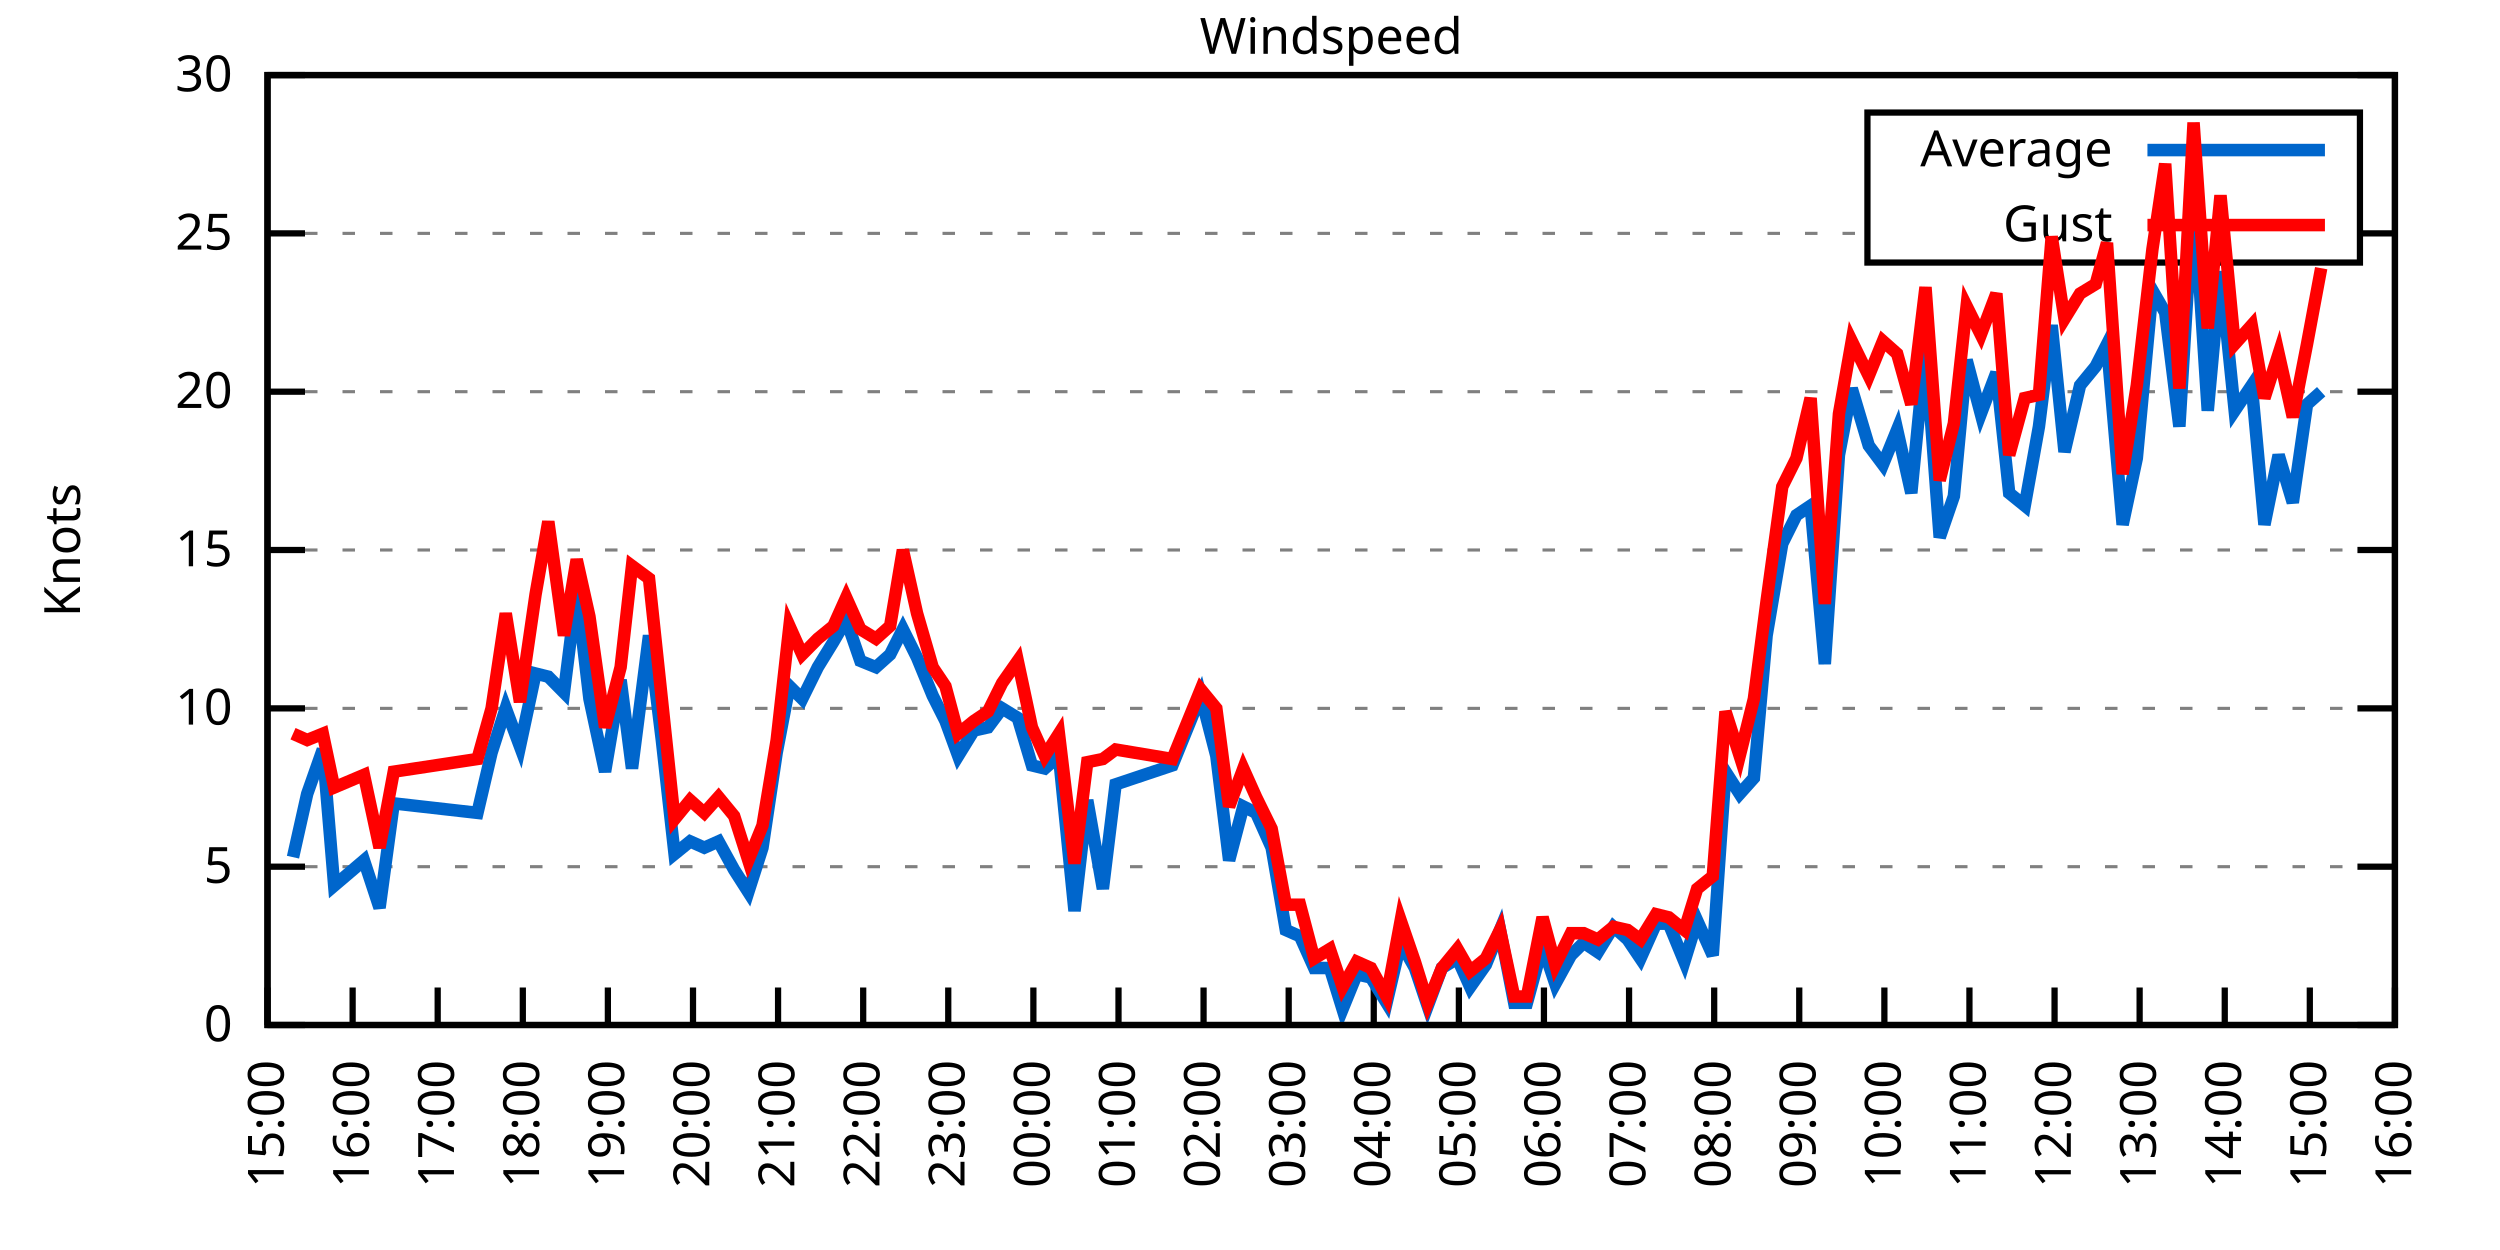
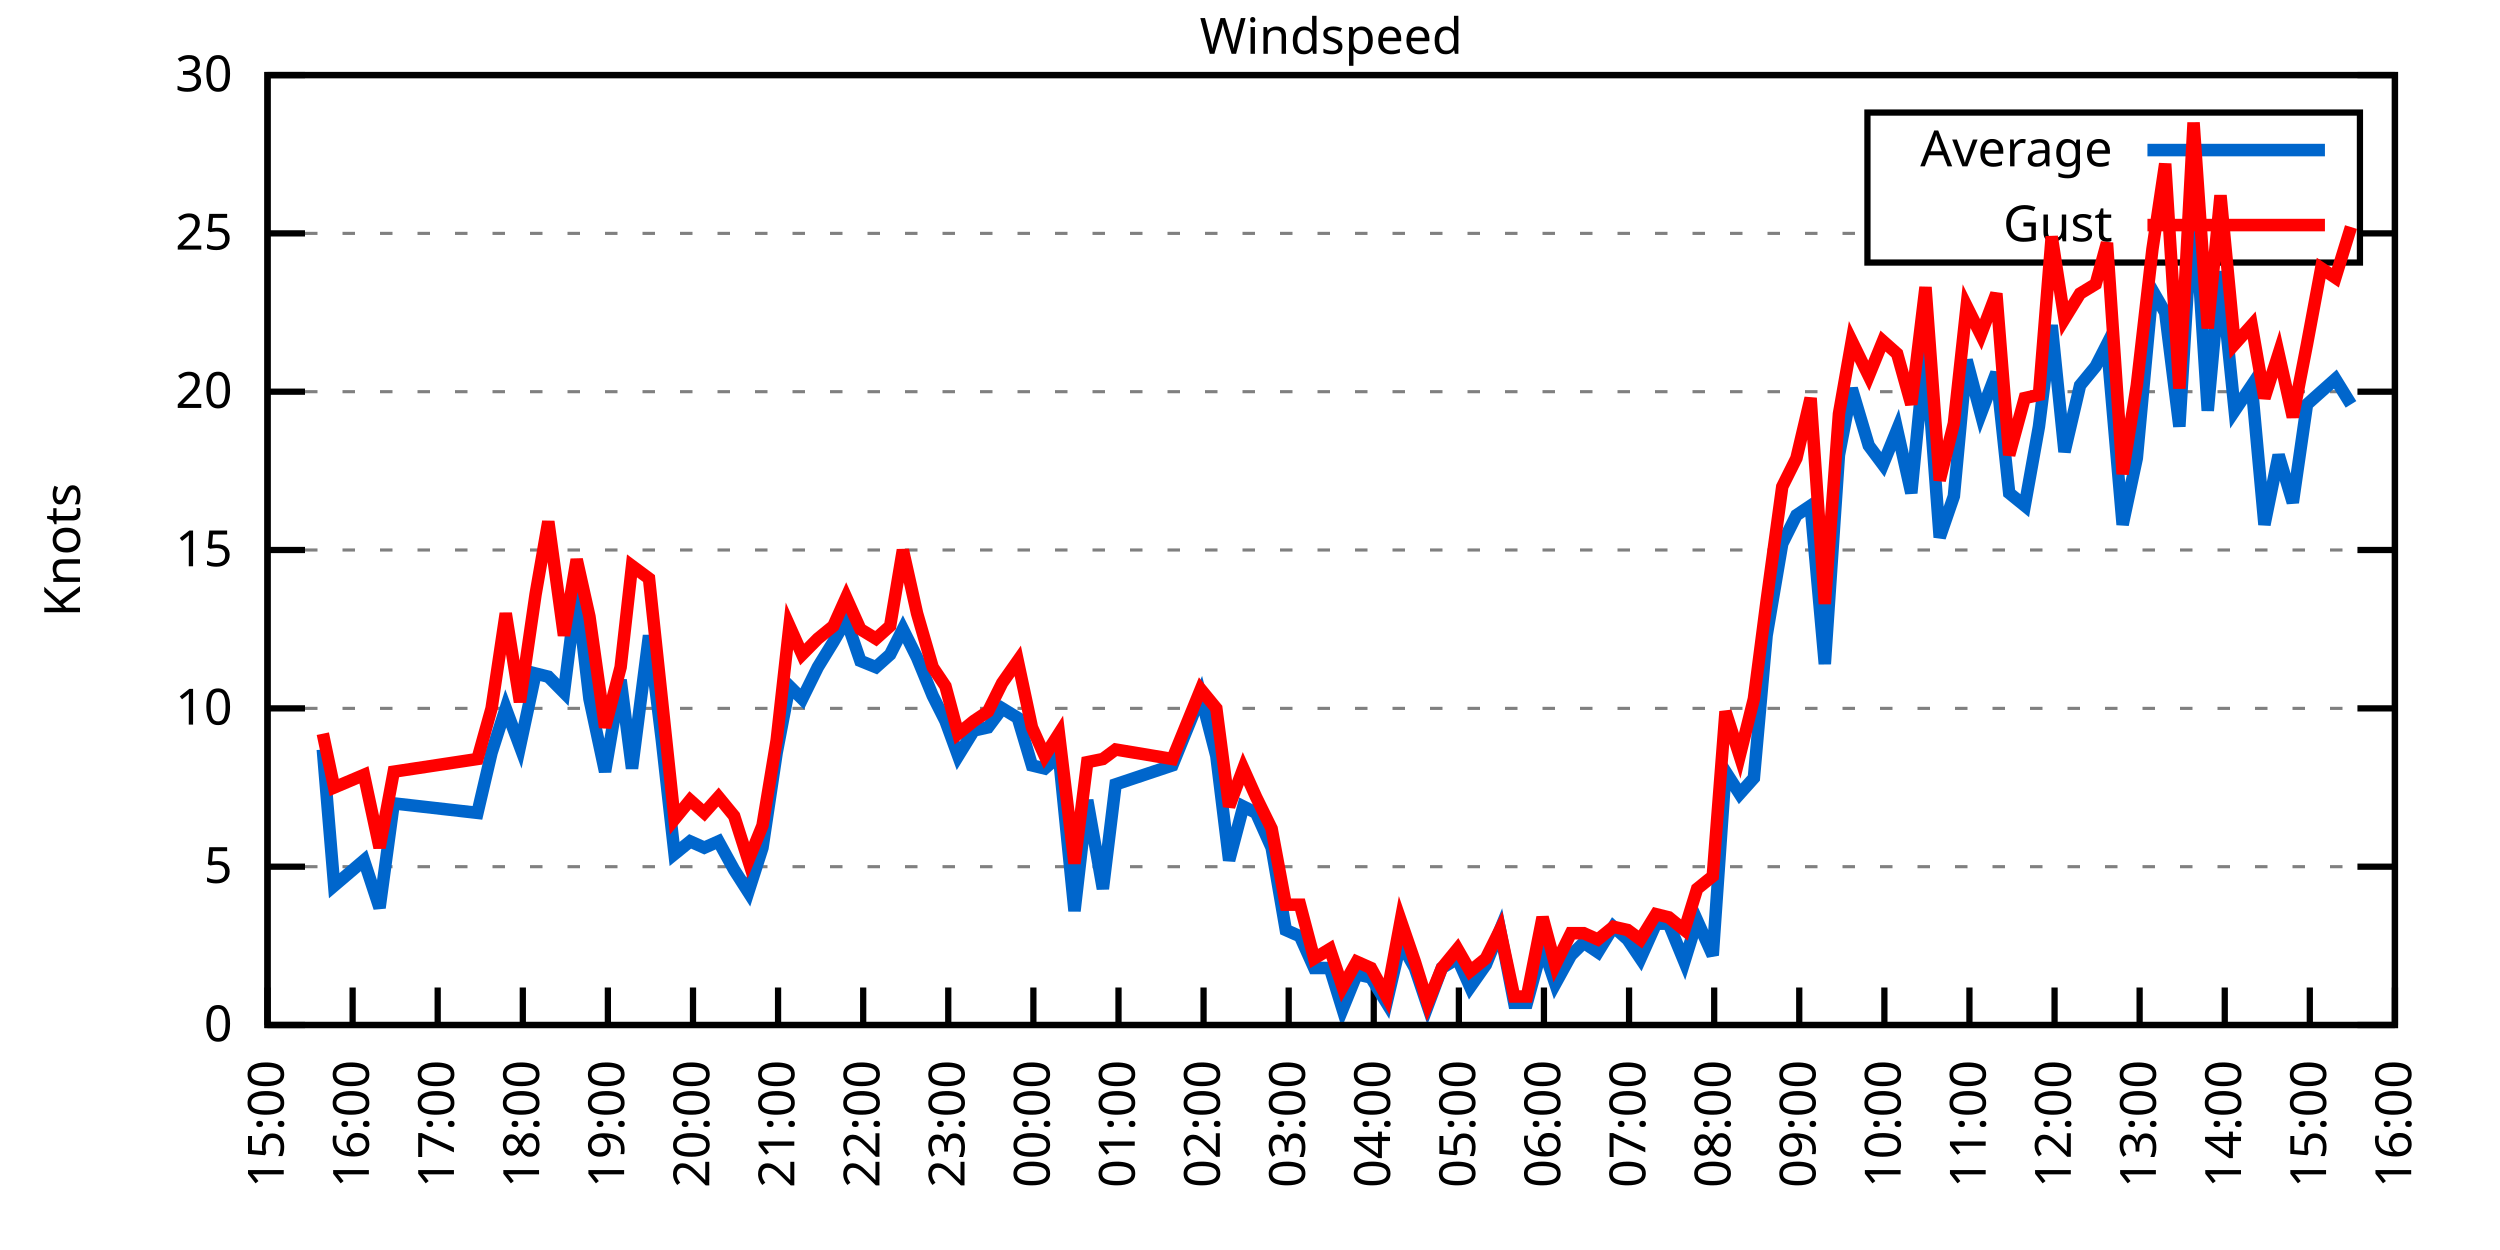
<svg xmlns="http://www.w3.org/2000/svg" xmlns:xlink="http://www.w3.org/1999/xlink" width="400" height="200" viewBox="0 0 400 200">
  <g id="gnuplot_canvas">
    <rect x="0" y="0" width="400" height="200" fill="none" />
    <defs>
      <circle id="gpDot" r="0.5" stroke-width="0.5" stroke="currentColor" />
      <path id="gpPt0" stroke-width="0.333" stroke="currentColor" d="M-1,0 h2 M0,-1 v2" />
      <path id="gpPt1" stroke-width="0.333" stroke="currentColor" d="M-1,-1 L1,1 M1,-1 L-1,1" />
      <path id="gpPt2" stroke-width="0.333" stroke="currentColor" d="M-1,0 L1,0 M0,-1 L0,1 M-1,-1 L1,1 M-1,1 L1,-1" />
      <rect id="gpPt3" stroke-width="0.333" stroke="currentColor" x="-1" y="-1" width="2" height="2" />
      <rect id="gpPt4" stroke-width="0.333" stroke="currentColor" fill="currentColor" x="-1" y="-1" width="2" height="2" />
      <circle id="gpPt5" stroke-width="0.333" stroke="currentColor" cx="0" cy="0" r="1" />
      <use xlink:href="#gpPt5" id="gpPt6" fill="currentColor" stroke="none" />
      <path id="gpPt7" stroke-width="0.333" stroke="currentColor" d="M0,-1.33 L-1.33,0.67 L1.33,0.67 z" />
      <use xlink:href="#gpPt7" id="gpPt8" fill="currentColor" stroke="none" />
      <use xlink:href="#gpPt7" id="gpPt9" stroke="currentColor" transform="rotate(180)" />
      <use xlink:href="#gpPt9" id="gpPt10" fill="currentColor" stroke="none" />
      <use xlink:href="#gpPt3" id="gpPt11" stroke="currentColor" transform="rotate(45)" />
      <use xlink:href="#gpPt11" id="gpPt12" fill="currentColor" stroke="none" />
      <path id="gpPt13" stroke-width="0.333" stroke="currentColor" d="M0,1.330 L1.265,0.411 L0.782,-1.067 L-0.782,-1.076 L-1.265,0.411 z" />
      <use xlink:href="#gpPt13" id="gpPt14" fill="currentColor" stroke="none" />
      <filter id="textbox" filterUnits="objectBoundingBox" x="0" y="0" height="1" width="1">
        <feFlood flood-color="white" flood-opacity="1" result="bgnd" />
        <feComposite in="SourceGraphic" in2="bgnd" operator="atop" />
      </filter>
      <filter id="greybox" filterUnits="objectBoundingBox" x="0" y="0" height="1" width="1">
        <feFlood flood-color="lightgrey" flood-opacity="1" result="grey" />
        <feComposite in="SourceGraphic" in2="grey" operator="atop" />
      </filter>
    </defs>
    <g fill="none" color="white" stroke="currentColor" stroke-width="1.00" stroke-linecap="butt" stroke-linejoin="miter">
</g>
    <g fill="none" color="black" stroke="currentColor" stroke-width="1.00" stroke-linecap="butt" stroke-linejoin="miter">
      <g stroke="none" shape-rendering="crispEdges">
        <polygon fill="rgb(255, 255, 255)" points="42.80,164.00 383.18,164.00 383.18,12.02 42.80,12.02 " />
      </g>
    </g>
    <g fill="none" color="black" stroke="currentColor" stroke-width="1.00" stroke-linecap="butt" stroke-linejoin="miter">
</g>
    <g fill="none" color="black" stroke="black" stroke-width="0.50" stroke-linecap="butt" stroke-linejoin="miter">
</g>
    <g fill="none" color="gray" stroke="currentColor" stroke-width="0.50" stroke-linecap="butt" stroke-linejoin="miter">
      <path stroke="gray" stroke-dasharray="2,4" class="gridline" d="M42.80,164.00 L383.19,164.00  " />
    </g>
    <g fill="none" color="gray" stroke="gray" stroke-width="1.00" stroke-linecap="butt" stroke-linejoin="miter">
</g>
    <g fill="none" color="black" stroke="currentColor" stroke-width="1.00" stroke-linecap="butt" stroke-linejoin="miter">
      <path stroke="black" d="M42.80,164.00 L48.80,164.00 M383.19,164.00 L377.19,164.00  " />
      <g transform="translate(37.20,166.60)" stroke="none" fill="black" font-family="Sans" font-size="8.00" text-anchor="end">
        <text>
          <tspan font-family="Sans"> 0</tspan>
        </text>
      </g>
    </g>
    <g fill="none" color="black" stroke="currentColor" stroke-width="1.00" stroke-linecap="butt" stroke-linejoin="miter">
</g>
    <g fill="none" color="black" stroke="black" stroke-width="0.50" stroke-linecap="butt" stroke-linejoin="miter">
</g>
    <g fill="none" color="gray" stroke="currentColor" stroke-width="0.50" stroke-linecap="butt" stroke-linejoin="miter">
      <path stroke="gray" stroke-dasharray="2,4" class="gridline" d="M42.80,138.67 L383.19,138.67  " />
    </g>
    <g fill="none" color="gray" stroke="gray" stroke-width="1.00" stroke-linecap="butt" stroke-linejoin="miter">
</g>
    <g fill="none" color="black" stroke="currentColor" stroke-width="1.00" stroke-linecap="butt" stroke-linejoin="miter">
      <path stroke="black" d="M42.80,138.67 L48.80,138.67 M383.19,138.67 L377.19,138.67  " />
      <g transform="translate(37.20,141.27)" stroke="none" fill="black" font-family="Sans" font-size="8.00" text-anchor="end">
        <text>
          <tspan font-family="Sans"> 5</tspan>
        </text>
      </g>
    </g>
    <g fill="none" color="black" stroke="currentColor" stroke-width="1.00" stroke-linecap="butt" stroke-linejoin="miter">
</g>
    <g fill="none" color="black" stroke="black" stroke-width="0.50" stroke-linecap="butt" stroke-linejoin="miter">
</g>
    <g fill="none" color="gray" stroke="currentColor" stroke-width="0.50" stroke-linecap="butt" stroke-linejoin="miter">
      <path stroke="gray" stroke-dasharray="2,4" class="gridline" d="M42.80,113.34 L383.19,113.34  " />
    </g>
    <g fill="none" color="gray" stroke="gray" stroke-width="1.00" stroke-linecap="butt" stroke-linejoin="miter">
</g>
    <g fill="none" color="black" stroke="currentColor" stroke-width="1.00" stroke-linecap="butt" stroke-linejoin="miter">
      <path stroke="black" d="M42.80,113.34 L48.80,113.34 M383.19,113.34 L377.19,113.34  " />
      <g transform="translate(37.20,115.94)" stroke="none" fill="black" font-family="Sans" font-size="8.00" text-anchor="end">
        <text>
          <tspan font-family="Sans"> 10</tspan>
        </text>
      </g>
    </g>
    <g fill="none" color="black" stroke="currentColor" stroke-width="1.00" stroke-linecap="butt" stroke-linejoin="miter">
</g>
    <g fill="none" color="black" stroke="black" stroke-width="0.50" stroke-linecap="butt" stroke-linejoin="miter">
</g>
    <g fill="none" color="gray" stroke="currentColor" stroke-width="0.50" stroke-linecap="butt" stroke-linejoin="miter">
      <path stroke="gray" stroke-dasharray="2,4" class="gridline" d="M42.80,88.00 L383.19,88.00  " />
    </g>
    <g fill="none" color="gray" stroke="gray" stroke-width="1.00" stroke-linecap="butt" stroke-linejoin="miter">
</g>
    <g fill="none" color="black" stroke="currentColor" stroke-width="1.00" stroke-linecap="butt" stroke-linejoin="miter">
      <path stroke="black" d="M42.80,88.00 L48.80,88.00 M383.19,88.00 L377.19,88.00  " />
      <g transform="translate(37.20,90.60)" stroke="none" fill="black" font-family="Sans" font-size="8.00" text-anchor="end">
        <text>
          <tspan font-family="Sans"> 15</tspan>
        </text>
      </g>
    </g>
    <g fill="none" color="black" stroke="currentColor" stroke-width="1.00" stroke-linecap="butt" stroke-linejoin="miter">
</g>
    <g fill="none" color="black" stroke="black" stroke-width="0.50" stroke-linecap="butt" stroke-linejoin="miter">
</g>
    <g fill="none" color="gray" stroke="currentColor" stroke-width="0.50" stroke-linecap="butt" stroke-linejoin="miter">
      <path stroke="gray" stroke-dasharray="2,4" class="gridline" d="M42.80,62.67 L383.19,62.67  " />
    </g>
    <g fill="none" color="gray" stroke="gray" stroke-width="1.00" stroke-linecap="butt" stroke-linejoin="miter">
</g>
    <g fill="none" color="black" stroke="currentColor" stroke-width="1.00" stroke-linecap="butt" stroke-linejoin="miter">
      <path stroke="black" d="M42.80,62.67 L48.80,62.67 M383.19,62.67 L377.19,62.67  " />
      <g transform="translate(37.20,65.27)" stroke="none" fill="black" font-family="Sans" font-size="8.00" text-anchor="end">
        <text>
          <tspan font-family="Sans"> 20</tspan>
        </text>
      </g>
    </g>
    <g fill="none" color="black" stroke="currentColor" stroke-width="1.00" stroke-linecap="butt" stroke-linejoin="miter">
</g>
    <g fill="none" color="black" stroke="black" stroke-width="0.50" stroke-linecap="butt" stroke-linejoin="miter">
</g>
    <g fill="none" color="gray" stroke="currentColor" stroke-width="0.50" stroke-linecap="butt" stroke-linejoin="miter">
      <path stroke="gray" stroke-dasharray="2,4" class="gridline" d="M42.80,37.34 L298.79,37.34 M377.59,37.34 L383.19,37.34  " />
    </g>
    <g fill="none" color="gray" stroke="gray" stroke-width="1.00" stroke-linecap="butt" stroke-linejoin="miter">
</g>
    <g fill="none" color="black" stroke="currentColor" stroke-width="1.00" stroke-linecap="butt" stroke-linejoin="miter">
      <path stroke="black" d="M42.80,37.34 L48.80,37.34 M383.19,37.34 L377.19,37.34  " />
      <g transform="translate(37.20,39.94)" stroke="none" fill="black" font-family="Sans" font-size="8.00" text-anchor="end">
        <text>
          <tspan font-family="Sans"> 25</tspan>
        </text>
      </g>
    </g>
    <g fill="none" color="black" stroke="currentColor" stroke-width="1.00" stroke-linecap="butt" stroke-linejoin="miter">
</g>
    <g fill="none" color="black" stroke="black" stroke-width="0.50" stroke-linecap="butt" stroke-linejoin="miter">
</g>
    <g fill="none" color="gray" stroke="currentColor" stroke-width="0.50" stroke-linecap="butt" stroke-linejoin="miter">
      <path stroke="gray" stroke-dasharray="2,4" class="gridline" d="M42.80,12.01 L383.19,12.01  " />
    </g>
    <g fill="none" color="gray" stroke="gray" stroke-width="1.00" stroke-linecap="butt" stroke-linejoin="miter">
</g>
    <g fill="none" color="black" stroke="currentColor" stroke-width="1.00" stroke-linecap="butt" stroke-linejoin="miter">
      <path stroke="black" d="M42.80,12.01 L48.80,12.01 M383.19,12.01 L377.19,12.01  " />
      <g transform="translate(37.20,14.61)" stroke="none" fill="black" font-family="Sans" font-size="8.00" text-anchor="end">
        <text>
          <tspan font-family="Sans"> 30</tspan>
        </text>
      </g>
    </g>
    <g fill="none" color="black" stroke="currentColor" stroke-width="1.00" stroke-linecap="butt" stroke-linejoin="miter">
      <path stroke="black" d="M42.80,164.00 L42.80,158.00  " />
      <g transform="translate(45.40,169.60) rotate(270.00)" stroke="none" fill="black" font-family="Sans" font-size="8.00" text-anchor="end">
        <text>
          <tspan font-family="Sans">15:00</tspan>
        </text>
      </g>
    </g>
    <g fill="none" color="black" stroke="currentColor" stroke-width="1.00" stroke-linecap="butt" stroke-linejoin="miter">
      <path stroke="black" d="M56.42,164.00 L56.42,158.00  " />
      <g transform="translate(59.02,169.60) rotate(270.00)" stroke="none" fill="black" font-family="Sans" font-size="8.00" text-anchor="end">
        <text>
          <tspan font-family="Sans">16:00</tspan>
        </text>
      </g>
    </g>
    <g fill="none" color="black" stroke="currentColor" stroke-width="1.00" stroke-linecap="butt" stroke-linejoin="miter">
      <path stroke="black" d="M70.03,164.00 L70.03,158.00  " />
      <g transform="translate(72.63,169.60) rotate(270.00)" stroke="none" fill="black" font-family="Sans" font-size="8.00" text-anchor="end">
        <text>
          <tspan font-family="Sans">17:00</tspan>
        </text>
      </g>
    </g>
    <g fill="none" color="black" stroke="currentColor" stroke-width="1.00" stroke-linecap="butt" stroke-linejoin="miter">
      <path stroke="black" d="M83.65,164.00 L83.65,158.00  " />
      <g transform="translate(86.25,169.60) rotate(270.00)" stroke="none" fill="black" font-family="Sans" font-size="8.00" text-anchor="end">
        <text>
          <tspan font-family="Sans">18:00</tspan>
        </text>
      </g>
    </g>
    <g fill="none" color="black" stroke="currentColor" stroke-width="1.00" stroke-linecap="butt" stroke-linejoin="miter">
      <path stroke="black" d="M97.26,164.00 L97.26,158.00  " />
      <g transform="translate(99.86,169.60) rotate(270.00)" stroke="none" fill="black" font-family="Sans" font-size="8.00" text-anchor="end">
        <text>
          <tspan font-family="Sans">19:00</tspan>
        </text>
      </g>
    </g>
    <g fill="none" color="black" stroke="currentColor" stroke-width="1.00" stroke-linecap="butt" stroke-linejoin="miter">
      <path stroke="black" d="M110.88,164.00 L110.88,158.00  " />
      <g transform="translate(113.48,169.60) rotate(270.00)" stroke="none" fill="black" font-family="Sans" font-size="8.00" text-anchor="end">
        <text>
          <tspan font-family="Sans">20:00</tspan>
        </text>
      </g>
    </g>
    <g fill="none" color="black" stroke="currentColor" stroke-width="1.00" stroke-linecap="butt" stroke-linejoin="miter">
      <path stroke="black" d="M124.49,164.00 L124.49,158.00  " />
      <g transform="translate(127.09,169.60) rotate(270.00)" stroke="none" fill="black" font-family="Sans" font-size="8.00" text-anchor="end">
        <text>
          <tspan font-family="Sans">21:00</tspan>
        </text>
      </g>
    </g>
    <g fill="none" color="black" stroke="currentColor" stroke-width="1.00" stroke-linecap="butt" stroke-linejoin="miter">
      <path stroke="black" d="M138.11,164.00 L138.11,158.00  " />
      <g transform="translate(140.71,169.60) rotate(270.00)" stroke="none" fill="black" font-family="Sans" font-size="8.00" text-anchor="end">
        <text>
          <tspan font-family="Sans">22:00</tspan>
        </text>
      </g>
    </g>
    <g fill="none" color="black" stroke="currentColor" stroke-width="1.00" stroke-linecap="butt" stroke-linejoin="miter">
      <path stroke="black" d="M151.72,164.00 L151.72,158.00  " />
      <g transform="translate(154.32,169.60) rotate(270.00)" stroke="none" fill="black" font-family="Sans" font-size="8.00" text-anchor="end">
        <text>
          <tspan font-family="Sans">23:00</tspan>
        </text>
      </g>
    </g>
    <g fill="none" color="black" stroke="currentColor" stroke-width="1.00" stroke-linecap="butt" stroke-linejoin="miter">
      <path stroke="black" d="M165.34,164.00 L165.34,158.00  " />
      <g transform="translate(167.94,169.60) rotate(270.00)" stroke="none" fill="black" font-family="Sans" font-size="8.00" text-anchor="end">
        <text>
          <tspan font-family="Sans">00:00</tspan>
        </text>
      </g>
    </g>
    <g fill="none" color="black" stroke="currentColor" stroke-width="1.00" stroke-linecap="butt" stroke-linejoin="miter">
      <path stroke="black" d="M178.96,164.00 L178.96,158.00  " />
      <g transform="translate(181.56,169.60) rotate(270.00)" stroke="none" fill="black" font-family="Sans" font-size="8.00" text-anchor="end">
        <text>
          <tspan font-family="Sans">01:00</tspan>
        </text>
      </g>
    </g>
    <g fill="none" color="black" stroke="currentColor" stroke-width="1.00" stroke-linecap="butt" stroke-linejoin="miter">
      <path stroke="black" d="M192.57,164.00 L192.57,158.00  " />
      <g transform="translate(195.17,169.60) rotate(270.00)" stroke="none" fill="black" font-family="Sans" font-size="8.00" text-anchor="end">
        <text>
          <tspan font-family="Sans">02:00</tspan>
        </text>
      </g>
    </g>
    <g fill="none" color="black" stroke="currentColor" stroke-width="1.00" stroke-linecap="butt" stroke-linejoin="miter">
      <path stroke="black" d="M206.19,164.00 L206.19,158.00  " />
      <g transform="translate(208.79,169.60) rotate(270.00)" stroke="none" fill="black" font-family="Sans" font-size="8.00" text-anchor="end">
        <text>
          <tspan font-family="Sans">03:00</tspan>
        </text>
      </g>
    </g>
    <g fill="none" color="black" stroke="currentColor" stroke-width="1.00" stroke-linecap="butt" stroke-linejoin="miter">
      <path stroke="black" d="M219.80,164.00 L219.80,158.00  " />
      <g transform="translate(222.40,169.60) rotate(270.00)" stroke="none" fill="black" font-family="Sans" font-size="8.00" text-anchor="end">
        <text>
          <tspan font-family="Sans">04:00</tspan>
        </text>
      </g>
    </g>
    <g fill="none" color="black" stroke="currentColor" stroke-width="1.00" stroke-linecap="butt" stroke-linejoin="miter">
      <path stroke="black" d="M233.42,164.00 L233.42,158.00  " />
      <g transform="translate(236.02,169.60) rotate(270.00)" stroke="none" fill="black" font-family="Sans" font-size="8.00" text-anchor="end">
        <text>
          <tspan font-family="Sans">05:00</tspan>
        </text>
      </g>
    </g>
    <g fill="none" color="black" stroke="currentColor" stroke-width="1.00" stroke-linecap="butt" stroke-linejoin="miter">
      <path stroke="black" d="M247.03,164.00 L247.03,158.00  " />
      <g transform="translate(249.63,169.60) rotate(270.00)" stroke="none" fill="black" font-family="Sans" font-size="8.00" text-anchor="end">
        <text>
          <tspan font-family="Sans">06:00</tspan>
        </text>
      </g>
    </g>
    <g fill="none" color="black" stroke="currentColor" stroke-width="1.00" stroke-linecap="butt" stroke-linejoin="miter">
      <path stroke="black" d="M260.65,164.00 L260.65,158.00  " />
      <g transform="translate(263.25,169.60) rotate(270.00)" stroke="none" fill="black" font-family="Sans" font-size="8.00" text-anchor="end">
        <text>
          <tspan font-family="Sans">07:00</tspan>
        </text>
      </g>
    </g>
    <g fill="none" color="black" stroke="currentColor" stroke-width="1.00" stroke-linecap="butt" stroke-linejoin="miter">
      <path stroke="black" d="M274.27,164.00 L274.27,158.00  " />
      <g transform="translate(276.87,169.60) rotate(270.00)" stroke="none" fill="black" font-family="Sans" font-size="8.00" text-anchor="end">
        <text>
          <tspan font-family="Sans">08:00</tspan>
        </text>
      </g>
    </g>
    <g fill="none" color="black" stroke="currentColor" stroke-width="1.00" stroke-linecap="butt" stroke-linejoin="miter">
      <path stroke="black" d="M287.88,164.00 L287.88,158.00  " />
      <g transform="translate(290.48,169.60) rotate(270.00)" stroke="none" fill="black" font-family="Sans" font-size="8.00" text-anchor="end">
        <text>
          <tspan font-family="Sans">09:00</tspan>
        </text>
      </g>
    </g>
    <g fill="none" color="black" stroke="currentColor" stroke-width="1.00" stroke-linecap="butt" stroke-linejoin="miter">
      <path stroke="black" d="M301.50,164.00 L301.50,158.00  " />
      <g transform="translate(304.10,169.60) rotate(270.00)" stroke="none" fill="black" font-family="Sans" font-size="8.00" text-anchor="end">
        <text>
          <tspan font-family="Sans">10:00</tspan>
        </text>
      </g>
    </g>
    <g fill="none" color="black" stroke="currentColor" stroke-width="1.00" stroke-linecap="butt" stroke-linejoin="miter">
      <path stroke="black" d="M315.11,164.00 L315.11,158.00  " />
      <g transform="translate(317.71,169.60) rotate(270.00)" stroke="none" fill="black" font-family="Sans" font-size="8.00" text-anchor="end">
        <text>
          <tspan font-family="Sans">11:00</tspan>
        </text>
      </g>
    </g>
    <g fill="none" color="black" stroke="currentColor" stroke-width="1.00" stroke-linecap="butt" stroke-linejoin="miter">
      <path stroke="black" d="M328.73,164.00 L328.73,158.00  " />
      <g transform="translate(331.33,169.60) rotate(270.00)" stroke="none" fill="black" font-family="Sans" font-size="8.00" text-anchor="end">
        <text>
          <tspan font-family="Sans">12:00</tspan>
        </text>
      </g>
    </g>
    <g fill="none" color="black" stroke="currentColor" stroke-width="1.00" stroke-linecap="butt" stroke-linejoin="miter">
      <path stroke="black" d="M342.34,164.00 L342.34,158.00  " />
      <g transform="translate(344.94,169.60) rotate(270.00)" stroke="none" fill="black" font-family="Sans" font-size="8.00" text-anchor="end">
        <text>
          <tspan font-family="Sans">13:00</tspan>
        </text>
      </g>
    </g>
    <g fill="none" color="black" stroke="currentColor" stroke-width="1.00" stroke-linecap="butt" stroke-linejoin="miter">
      <path stroke="black" d="M355.96,164.00 L355.96,158.00  " />
      <g transform="translate(358.56,169.60) rotate(270.00)" stroke="none" fill="black" font-family="Sans" font-size="8.00" text-anchor="end">
        <text>
          <tspan font-family="Sans">14:00</tspan>
        </text>
      </g>
    </g>
    <g fill="none" color="black" stroke="currentColor" stroke-width="1.00" stroke-linecap="butt" stroke-linejoin="miter">
      <path stroke="black" d="M369.57,164.00 L369.57,158.00  " />
      <g transform="translate(372.17,169.60) rotate(270.00)" stroke="none" fill="black" font-family="Sans" font-size="8.00" text-anchor="end">
        <text>
          <tspan font-family="Sans">15:00</tspan>
        </text>
      </g>
    </g>
    <g fill="none" color="black" stroke="currentColor" stroke-width="1.00" stroke-linecap="butt" stroke-linejoin="miter">
      <path stroke="black" d="M383.19,164.00 L383.19,158.00  " />
      <g transform="translate(385.79,169.60) rotate(270.00)" stroke="none" fill="black" font-family="Sans" font-size="8.00" text-anchor="end">
        <text>
          <tspan font-family="Sans">16:00</tspan>
        </text>
      </g>
    </g>
    <g fill="none" color="black" stroke="currentColor" stroke-width="1.00" stroke-linecap="butt" stroke-linejoin="miter">
</g>
    <g fill="none" color="black" stroke="currentColor" stroke-width="1.00" stroke-linecap="butt" stroke-linejoin="miter">
      <path stroke="black" d="M42.80,12.01 L42.80,164.00 L383.19,164.00 L383.19,12.01 L42.80,12.01 Z  " />
    </g>
    <g fill="none" color="black" stroke="currentColor" stroke-width="1.00" stroke-linecap="butt" stroke-linejoin="miter">
</g>
    <g fill="none" color="black" stroke="currentColor" stroke-width="1.00" stroke-linecap="butt" stroke-linejoin="miter">
      <path stroke="black" d="M298.79,42.01 L298.79,18.01 L377.59,18.01 L377.59,42.01 L298.79,42.01 Z  " />
    </g>
    <g id="Windspeed_plot_1">
      <g fill="none" color="white" stroke="black" stroke-width="2.00" stroke-linecap="butt" stroke-linejoin="miter">
</g>
      <g fill="none" color="black" stroke="currentColor" stroke-width="2.00" stroke-linecap="butt" stroke-linejoin="miter">
        <g transform="translate(337.99,26.61)" stroke="none" fill="black" font-family="Sans" font-size="8.00" text-anchor="end">
          <text>
            <tspan font-family="Sans">Average</tspan>
          </text>
        </g>
      </g>
      <g fill="none" color="black" stroke="currentColor" stroke-width="2.00" stroke-linecap="butt" stroke-linejoin="miter">
-         <path stroke="rgb(  0, 102, 204)" d="M343.59,24.01 L371.99,24.01 M46.88,137.15 L49.15,127.02 L51.65,119.92 L53.47,141.71 L58.23,137.66 L60.73,145.25   L63.00,128.54 L76.39,130.06 L78.65,120.43 L80.92,113.34 L83.19,119.42 L85.69,107.76 L87.73,108.27 L90.23,110.80   L92.27,94.59 L94.31,111.82 L96.81,123.47 L99.30,108.78 L101.12,122.96 L103.84,101.68 L105.89,118.40 L107.93,136.64   L110.42,134.62 L112.69,135.63 L114.96,134.62 L117.46,139.17 L119.73,142.72 L122.00,135.63 L124.27,120.43 L126.31,109.79   L128.35,111.82 L130.85,106.75 L133.34,102.70 L135.39,99.15 L137.66,105.74 L140.15,106.75 L142.42,104.72 L144.46,100.67   L146.73,105.23 L149.23,111.31 L151.27,115.36 L153.31,120.94 L155.81,116.88 L158.08,116.38 L160.35,113.34 L162.84,114.86   L165.11,122.46 L167.16,122.96 L169.43,120.94 L171.92,145.76 L173.96,128.03 L176.46,142.21 L178.50,125.50 L187.58,122.46   L189.85,116.88 L192.12,111.31 L194.61,120.94 L196.66,137.66 L198.93,129.04 L200.97,130.06 L203.46,135.63 L205.73,148.80   L208.00,149.81 L210.27,154.88 L212.77,154.88 L214.81,161.47 L217.08,155.89 L219.35,156.40 L221.85,160.45 L224.11,150.83   L226.38,154.88 L228.43,160.96 L230.70,154.88 L233.19,153.36 L235.23,157.92 L237.73,154.37 L240.00,148.80 L242.27,160.45   L244.31,160.45 L246.81,151.33 L248.85,157.41 L251.35,152.85 L253.39,150.83 L255.66,152.35 L258.15,148.29 L260.42,150.32   L262.47,153.36 L264.96,147.79 L267.00,147.79 L269.50,153.87 L271.54,147.28 L274.04,152.85 L276.08,123.47 L278.35,127.02   L280.62,124.48 L282.66,101.68 L285.16,86.99 L287.43,82.43 L289.70,80.91 L291.97,106.24 L294.23,72.81 L296.28,62.17   L299.00,71.29 L301.27,74.33 L303.54,68.75 L305.81,78.89 L308.08,55.58 L310.35,85.98 L312.62,79.39 L314.66,57.61   L316.93,66.22 L319.42,59.63 L321.47,78.89 L323.96,80.91 L326.23,68.25 L328.27,52.03 L330.32,72.30 L332.81,61.66   L335.31,58.62 L337.12,55.07 L339.62,83.95 L341.89,73.31 L344.39,46.46 L346.43,50.01 L348.70,68.25 L350.97,30.76   L353.24,65.71 L355.28,43.42 L357.55,65.71 L360.27,61.66 L362.31,83.95 L364.58,72.81 L366.85,80.41 L369.12,64.70   L371.39,62.67  " />
+         <path stroke="rgb(  0, 102, 204)" d="M343.59,24.01 L371.99,24.01 M51.65,119.92 L53.47,141.71 L58.23,137.66 L60.73,145.25 L63.00,128.54 L76.39,130.06   L78.65,120.43 L80.92,113.34 L83.19,119.42 L85.69,107.76 L87.73,108.27 L90.23,110.80 L92.27,94.59 L94.31,111.82   L96.81,123.47 L99.30,108.78 L101.12,122.96 L103.84,101.68 L105.89,118.40 L107.93,136.64 L110.42,134.62 L112.69,135.63   L114.96,134.62 L117.46,139.17 L119.73,142.72 L122.00,135.63 L124.27,120.43 L126.31,109.79 L128.35,111.82 L130.85,106.75   L133.34,102.70 L135.39,99.15 L137.66,105.74 L140.15,106.75 L142.42,104.72 L144.46,100.67 L146.73,105.23 L149.23,111.31   L151.27,115.36 L153.31,120.94 L155.81,116.88 L158.08,116.38 L160.35,113.34 L162.84,114.86 L165.11,122.46 L167.16,122.96   L169.43,120.94 L171.92,145.76 L173.96,128.03 L176.46,142.21 L178.50,125.50 L187.58,122.46 L189.85,116.88 L192.12,111.31   L194.61,120.94 L196.66,137.66 L198.93,129.04 L200.97,130.06 L203.46,135.63 L205.73,148.80 L208.00,149.81 L210.27,154.88   L212.77,154.88 L214.81,161.47 L217.08,155.89 L219.35,156.40 L221.85,160.45 L224.11,150.83 L226.38,154.88 L228.43,160.96   L230.70,154.88 L233.19,153.36 L235.23,157.92 L237.73,154.37 L240.00,148.80 L242.27,160.45 L244.31,160.45 L246.81,151.33   L248.85,157.41 L251.35,152.85 L253.39,150.83 L255.66,152.35 L258.15,148.29 L260.42,150.32 L262.47,153.36 L264.96,147.79   L267.00,147.79 L269.50,153.87 L271.54,147.28 L274.04,152.85 L276.08,123.47 L278.35,127.02 L280.62,124.48 L282.66,101.68   L285.16,86.99 L287.43,82.43 L289.70,80.91 L291.97,106.24 L294.23,72.81 L296.28,62.17 L299.00,71.29 L301.27,74.33   L303.54,68.75 L305.81,78.89 L308.08,55.58 L310.35,85.98 L312.62,79.39 L314.66,57.61 L316.93,66.22 L319.42,59.63   L321.47,78.89 L323.96,80.91 L326.23,68.25 L328.27,52.03 L330.32,72.30 L332.81,61.66 L335.31,58.62 L337.12,55.07   L339.62,83.95 L341.89,73.31 L344.39,46.46 L346.43,50.01 L348.70,68.25 L350.97,30.76 L353.24,65.71 L355.28,43.42   L357.55,65.71 L360.27,61.66 L362.31,83.95 L364.58,72.81 L366.85,80.41 L369.12,64.70 L371.39,62.67 L373.66,60.65   L376.16,64.70  " />
      </g>
    </g>
    <g id="Windspeed_plot_2">
      <g fill="none" color="black" stroke="currentColor" stroke-width="2.00" stroke-linecap="butt" stroke-linejoin="miter">
        <g transform="translate(337.99,38.61)" stroke="none" fill="black" font-family="Sans" font-size="8.00" text-anchor="end">
          <text>
            <tspan font-family="Sans">Gust</tspan>
          </text>
        </g>
      </g>
      <g fill="none" color="black" stroke="currentColor" stroke-width="2.00" stroke-linecap="butt" stroke-linejoin="miter">
-         <path stroke="rgb(255,   0,   0)" d="M343.59,36.01 L371.99,36.01 M46.88,117.39 L49.15,118.40 L51.65,117.39 L53.47,126.00 L58.23,123.98 L60.73,135.63   L63.00,123.47 L76.39,121.44 L78.65,113.34 L80.92,98.14 L83.19,112.32 L85.69,95.10 L87.73,83.45 L90.23,101.68   L92.27,89.52 L94.31,98.64 L96.81,116.38 L99.30,106.75 L101.12,90.54 L103.84,92.56 L105.89,111.82 L107.93,131.07   L110.42,128.03 L112.69,130.06 L114.96,127.52 L117.46,130.56 L119.73,137.66 L122.00,132.08 L124.27,118.40 L126.31,100.16   L128.35,104.72 L130.85,102.19 L133.34,100.16 L135.39,95.60 L137.66,100.67 L140.15,102.19 L142.42,100.16 L144.46,88.00   L146.73,98.14 L149.23,106.75 L151.27,109.79 L153.31,117.39 L155.81,115.36 L158.08,113.84 L160.35,109.28 L162.84,105.74   L165.11,116.38 L167.16,120.94 L169.43,117.39 L171.92,138.16 L173.96,121.95 L176.46,121.44 L178.50,119.92 L187.58,121.44   L189.85,115.87 L192.12,110.30 L194.61,113.34 L196.66,129.04 L198.93,122.96 L200.97,127.52 L203.46,132.59 L205.73,144.75   L208.00,144.75 L210.27,153.36 L212.77,151.84 L214.81,157.92 L217.08,153.87 L219.35,154.88 L221.85,159.44 L224.11,147.28   L226.38,153.87 L228.43,160.45 L230.70,154.88 L233.19,151.84 L235.23,155.39 L237.73,153.36 L240.00,148.80 L242.27,159.44   L244.31,159.44 L246.81,146.77 L248.85,154.37 L251.35,149.31 L253.39,149.31 L255.66,150.32 L258.15,148.29 L260.42,148.80   L262.47,150.32 L264.96,146.27 L267.00,146.77 L269.50,148.80 L271.54,142.21 L274.04,140.19 L276.08,113.84 L278.35,120.94   L280.62,111.82 L282.66,96.11 L285.16,77.87 L287.43,73.31 L289.70,63.69 L291.97,96.62 L294.23,66.22 L296.28,54.57   L299.00,60.14 L301.27,54.57 L303.54,56.59 L305.81,64.70 L308.08,45.95 L310.35,76.86 L312.62,67.74 L314.66,48.99   L316.93,53.55 L319.42,46.97 L321.47,72.81 L323.96,63.69 L326.23,63.18 L328.27,37.85 L330.32,51.02 L332.81,46.97   L335.31,45.45 L337.12,38.86 L339.62,75.85 L341.89,61.66 L344.39,39.87 L346.43,26.20 L348.70,62.17 L350.97,19.61   L353.24,52.54 L355.28,31.26 L357.55,55.07 L360.27,52.03 L362.31,63.69 L364.58,56.59 L366.85,66.73 L369.12,55.07   L371.39,42.91  " />
+         <path stroke="rgb(255,   0,   0)" d="M343.59,36.01 L371.99,36.01 M51.65,117.39 L53.47,126.00 L58.23,123.98 L60.73,135.63 L63.00,123.47 L76.39,121.44   L78.65,113.34 L80.92,98.14 L83.19,112.32 L85.69,95.10 L87.73,83.45 L90.23,101.68 L92.27,89.52 L94.31,98.64   L96.81,116.38 L99.30,106.75 L101.12,90.54 L103.84,92.56 L105.89,111.82 L107.93,131.07 L110.42,128.03 L112.69,130.06   L114.96,127.52 L117.46,130.56 L119.73,137.66 L122.00,132.08 L124.27,118.40 L126.31,100.16 L128.35,104.72 L130.85,102.19   L133.34,100.16 L135.39,95.60 L137.66,100.67 L140.15,102.19 L142.42,100.16 L144.46,88.00 L146.73,98.14 L149.23,106.75   L151.27,109.79 L153.31,117.39 L155.81,115.36 L158.08,113.84 L160.35,109.28 L162.84,105.74 L165.11,116.38 L167.16,120.94   L169.43,117.39 L171.92,138.16 L173.96,121.95 L176.46,121.44 L178.50,119.92 L187.58,121.44 L189.85,115.87 L192.12,110.30   L194.61,113.34 L196.66,129.04 L198.93,122.96 L200.97,127.52 L203.46,132.59 L205.73,144.75 L208.00,144.75 L210.27,153.36   L212.77,151.84 L214.81,157.92 L217.08,153.87 L219.35,154.88 L221.85,159.44 L224.11,147.28 L226.38,153.87 L228.43,160.45   L230.70,154.88 L233.19,151.84 L235.23,155.39 L237.73,153.36 L240.00,148.80 L242.27,159.44 L244.31,159.44 L246.81,146.77   L248.85,154.37 L251.35,149.31 L253.39,149.31 L255.66,150.32 L258.15,148.29 L260.42,148.80 L262.47,150.32 L264.96,146.27   L267.00,146.77 L269.50,148.80 L271.54,142.21 L274.04,140.19 L276.08,113.84 L278.35,120.94 L280.62,111.82 L282.66,96.11   L285.16,77.87 L287.43,73.31 L289.70,63.69 L291.97,96.62 L294.23,66.22 L296.28,54.57 L299.00,60.14 L301.27,54.57   L303.54,56.59 L305.81,64.70 L308.08,45.95 L310.35,76.86 L312.62,67.74 L314.66,48.99 L316.93,53.55 L319.42,46.97   L321.47,72.81 L323.96,63.69 L326.23,63.18 L328.27,37.85 L330.32,51.02 L332.81,46.97 L335.31,45.45 L337.12,38.86   L339.62,75.85 L341.89,61.66 L344.39,39.87 L346.43,26.20 L348.70,62.17 L350.97,19.61 L353.24,52.54 L355.28,31.26   L357.55,55.07 L360.27,52.03 L362.31,63.69 L364.58,56.59 L366.85,66.73 L369.12,55.07 L371.39,42.91 L373.66,44.43   L376.16,36.33  " />
      </g>
    </g>
    <g fill="none" color="black" stroke="currentColor" stroke-width="2.00" stroke-linecap="butt" stroke-linejoin="miter">
</g>
    <g fill="none" color="black" stroke="black" stroke-width="1.00" stroke-linecap="butt" stroke-linejoin="miter">
</g>
    <g fill="none" color="black" stroke="currentColor" stroke-width="1.00" stroke-linecap="butt" stroke-linejoin="miter">
      <path stroke="black" d="M42.80,12.01 L42.80,164.00 L383.19,164.00 L383.19,12.01 L42.80,12.01 Z  " />
      <g transform="translate(12.80,88.01) rotate(270.00)" stroke="none" fill="black" font-family="Sans" font-size="8.00" text-anchor="middle">
        <text>
          <tspan font-family="Sans">Knots</tspan>
        </text>
      </g>
    </g>
    <g fill="none" color="black" stroke="currentColor" stroke-width="1.00" stroke-linecap="butt" stroke-linejoin="miter">
</g>
    <g fill="none" color="black" stroke="currentColor" stroke-width="1.00" stroke-linecap="butt" stroke-linejoin="miter">
      <g transform="translate(212.99,8.61)" stroke="none" fill="black" font-family="Sans" font-size="8.00" text-anchor="middle">
        <text>
          <tspan font-family="Sans">Windspeed</tspan>
        </text>
      </g>
    </g>
    <g fill="none" color="black" stroke="currentColor" stroke-width="1.00" stroke-linecap="butt" stroke-linejoin="miter">
</g>
  </g>
</svg>
